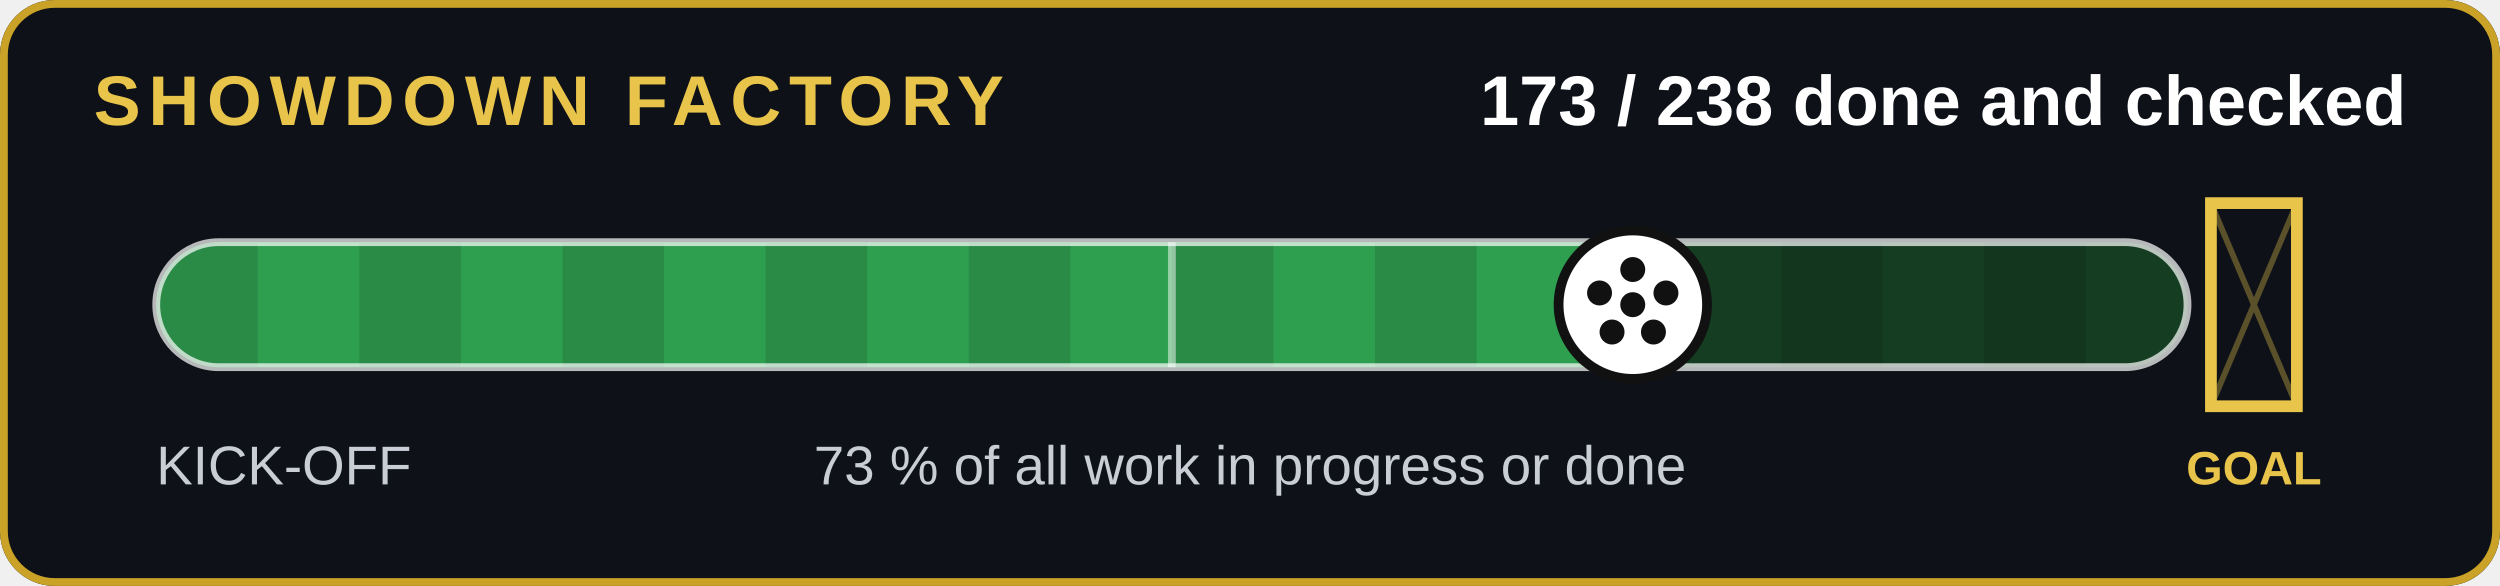
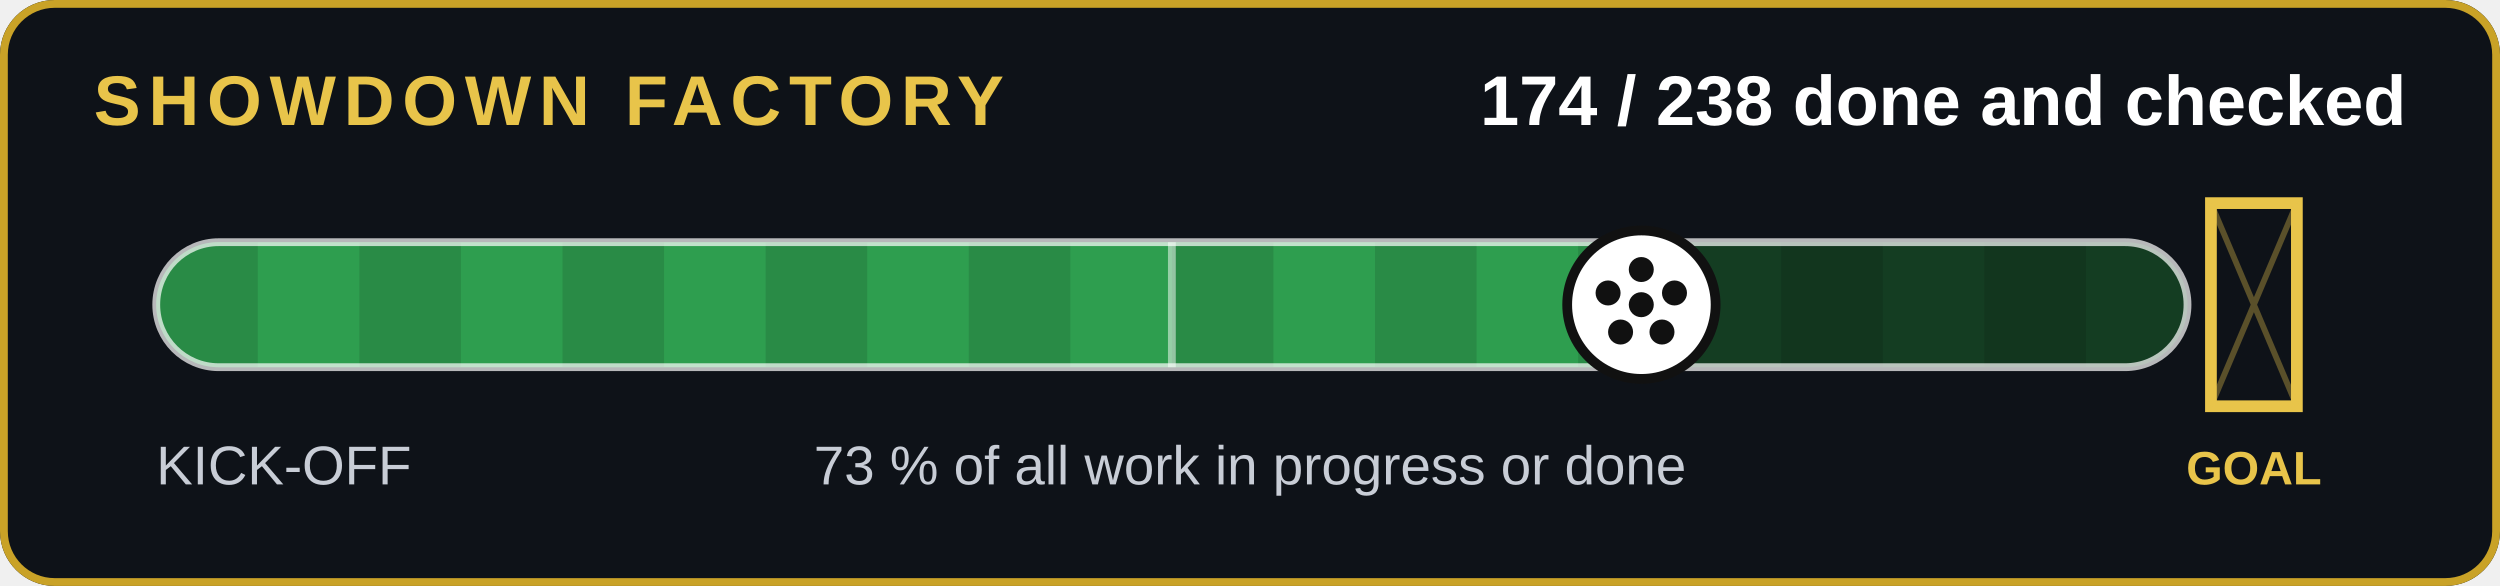
- <svg xmlns="http://www.w3.org/2000/svg" width="640" height="150" viewBox="0 0 640 150" role="img" aria-label="173 of 238 jobs done and checked">
+ <svg xmlns="http://www.w3.org/2000/svg" width="640" height="150" viewBox="0 0 640 150" role="img" aria-label="174 of 238 jobs done and checked">
  <rect width="640" height="150" rx="14" fill="#0e1218" />
  <rect x="1" y="1" width="638" height="148" rx="13" fill="none" stroke="#c9a227" stroke-width="2" />
  <text x="24" y="32" font-family="Arial,Helvetica,sans-serif" font-size="18" font-weight="700" fill="#e8c44a" letter-spacing="2">SHOWDOWN FACTORY</text>
-   <text x="616" y="32" text-anchor="end" font-family="Arial,Helvetica,sans-serif" font-size="18" font-weight="700" fill="#fff">173 / 238 done and checked</text>
+   <text x="616" y="32" text-anchor="end" font-family="Arial,Helvetica,sans-serif" font-size="18" font-weight="700" fill="#fff">174 / 238 done and checked</text>
  <clipPath id="c">
    <rect x="40" y="62" width="520" height="32" rx="16" />
  </clipPath>
  <rect x="40" y="62" width="520" height="32" rx="16" fill="#143d22" />
  <g clip-path="url(#c)">
-     <rect x="40" y="62" width="378.0" height="32" fill="#2e9e4f" />
+     <rect x="40" y="62" width="380.2" height="32" fill="#2e9e4f" />
    <rect x="40" y="62" width="26" height="32" fill="#000" opacity=".12" />
    <rect x="92" y="62" width="26" height="32" fill="#000" opacity=".12" />
    <rect x="144" y="62" width="26" height="32" fill="#000" opacity=".12" />
    <rect x="196" y="62" width="26" height="32" fill="#000" opacity=".12" />
    <rect x="248" y="62" width="26" height="32" fill="#000" opacity=".12" />
    <rect x="300" y="62" width="26" height="32" fill="#000" opacity=".12" />
    <rect x="352" y="62" width="26" height="32" fill="#000" opacity=".12" />
    <rect x="404" y="62" width="26" height="32" fill="#000" opacity=".12" />
    <rect x="456" y="62" width="26" height="32" fill="#000" opacity=".12" />
    <rect x="508" y="62" width="26" height="32" fill="#000" opacity=".12" />
  </g>
  <rect x="40" y="62" width="520" height="32" rx="16" fill="none" stroke="#fff" stroke-opacity=".7" stroke-width="2" />
  <line x1="300" y1="62" x2="300" y2="94" stroke="#fff" stroke-opacity=".5" stroke-width="2" />
  <g stroke="#e8c44a" stroke-width="3" fill="none">
    <path d="M566 52v52h22v-52z" />
  </g>
  <path d="M566 52l22 52M588 52l-22 52" stroke="#e8c44a" stroke-opacity=".35" stroke-width="1.5" />
  <text x="577" y="124" text-anchor="middle" font-family="Arial,Helvetica,sans-serif" font-size="12" font-weight="700" fill="#e8c44a">GOAL</text>
-   <circle cx="418.0" cy="78" r="19" fill="#fff" stroke="#111" stroke-width="2.5" />
+   <circle cx="420.2" cy="78" r="19" fill="#fff" stroke="#111" stroke-width="2.5" />
  <g transform="translate(0,0)">
-     <circle cx="417.983" cy="78" r="3.2" fill="#111" />
-     <circle cx="417.983" cy="69" r="3.2" fill="#111" />
-     <circle cx="426.483" cy="75" r="3.2" fill="#111" />
-     <circle cx="423.283" cy="85" r="3.2" fill="#111" />
-     <circle cx="412.683" cy="85" r="3.2" fill="#111" />
-     <circle cx="409.483" cy="75" r="3.2" fill="#111" />
+     <circle cx="420.168" cy="78" r="3.2" fill="#111" />
+     <circle cx="420.168" cy="69" r="3.2" fill="#111" />
+     <circle cx="428.668" cy="75" r="3.2" fill="#111" />
+     <circle cx="425.468" cy="85" r="3.2" fill="#111" />
+     <circle cx="414.868" cy="85" r="3.2" fill="#111" />
+     <circle cx="411.668" cy="75" r="3.2" fill="#111" />
  </g>
  <text x="40" y="124" font-family="Arial,Helvetica,sans-serif" font-size="14" fill="#c8cdd6">KICK-OFF</text>
  <text x="320" y="124" text-anchor="middle" font-family="Arial,Helvetica,sans-serif" font-size="14" fill="#c8cdd6">73 % of all work in progress or done</text>
</svg>
